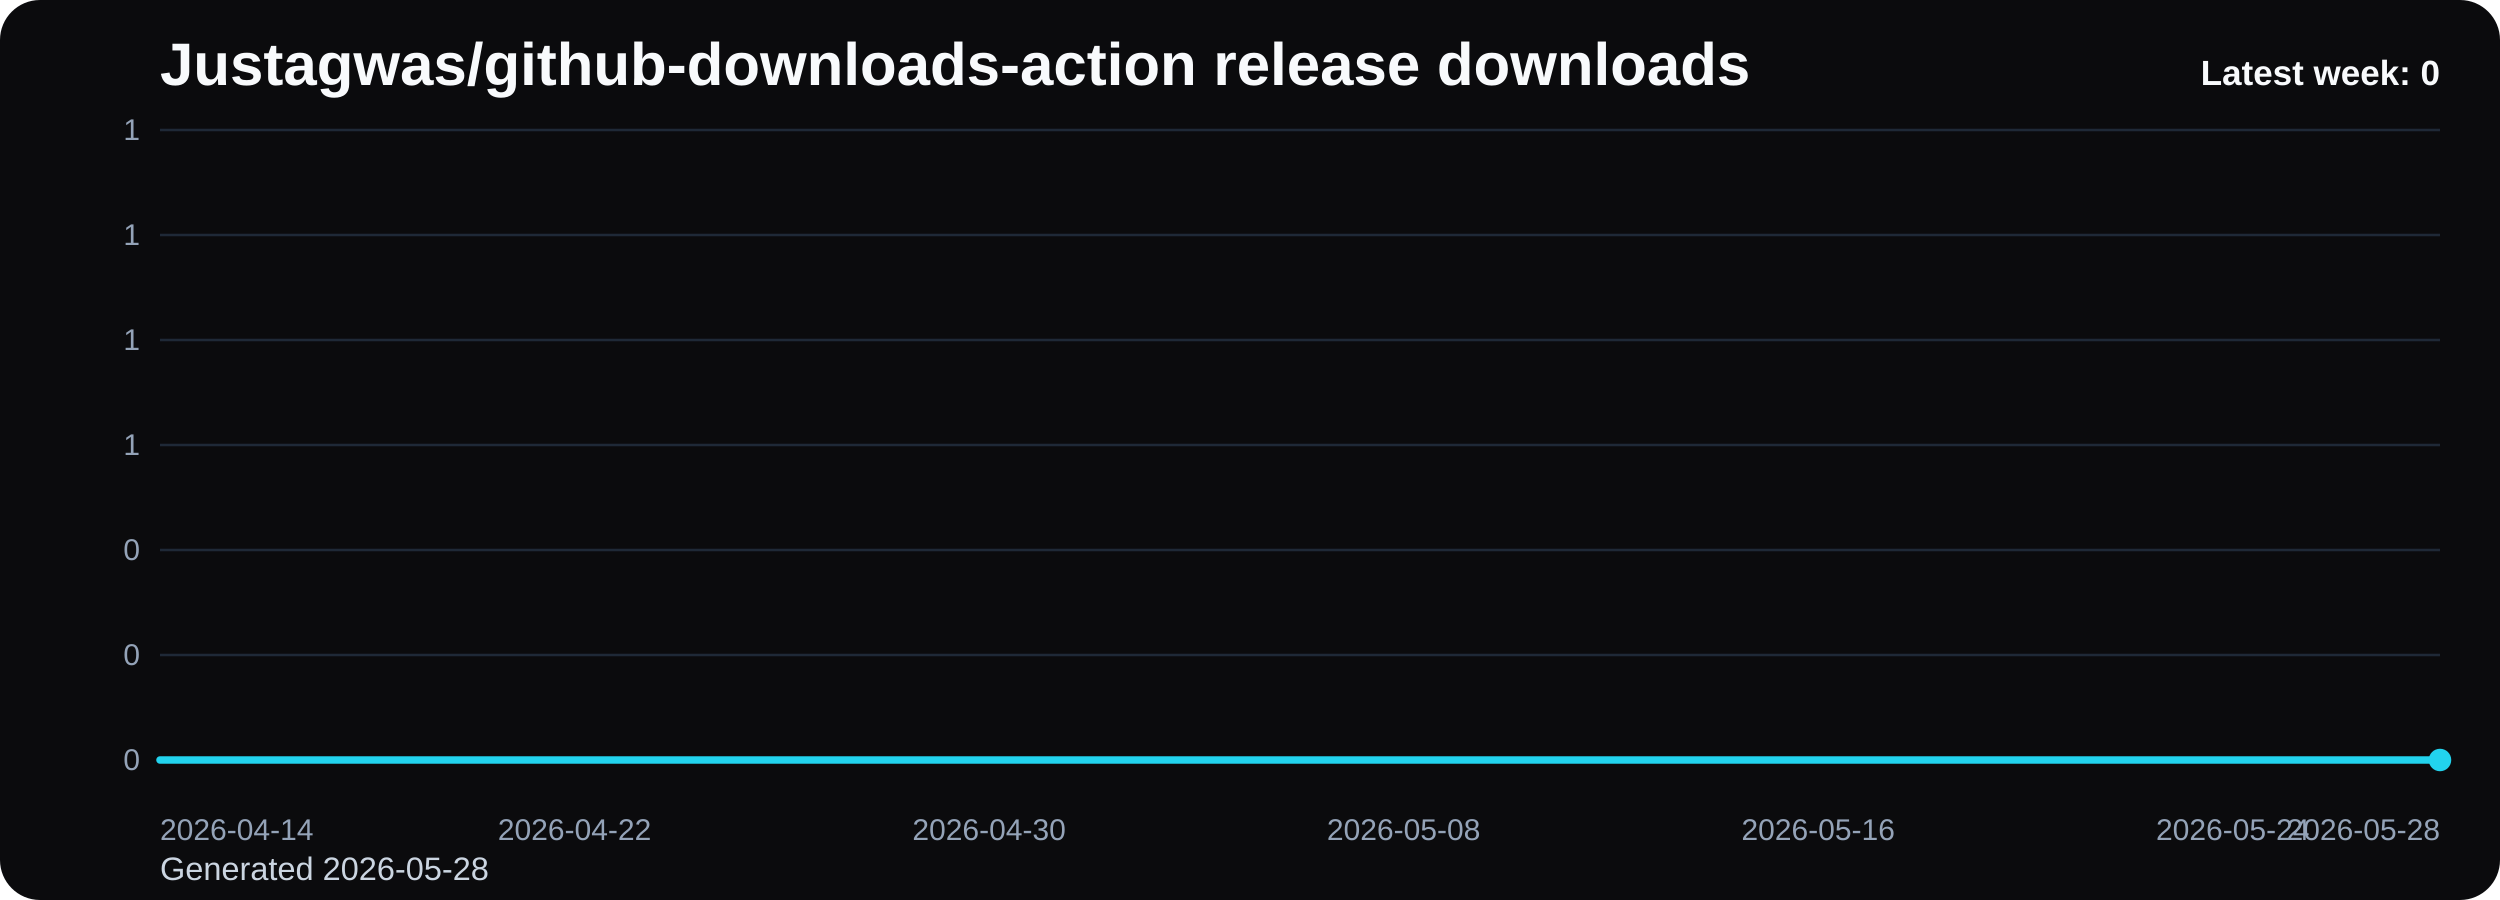
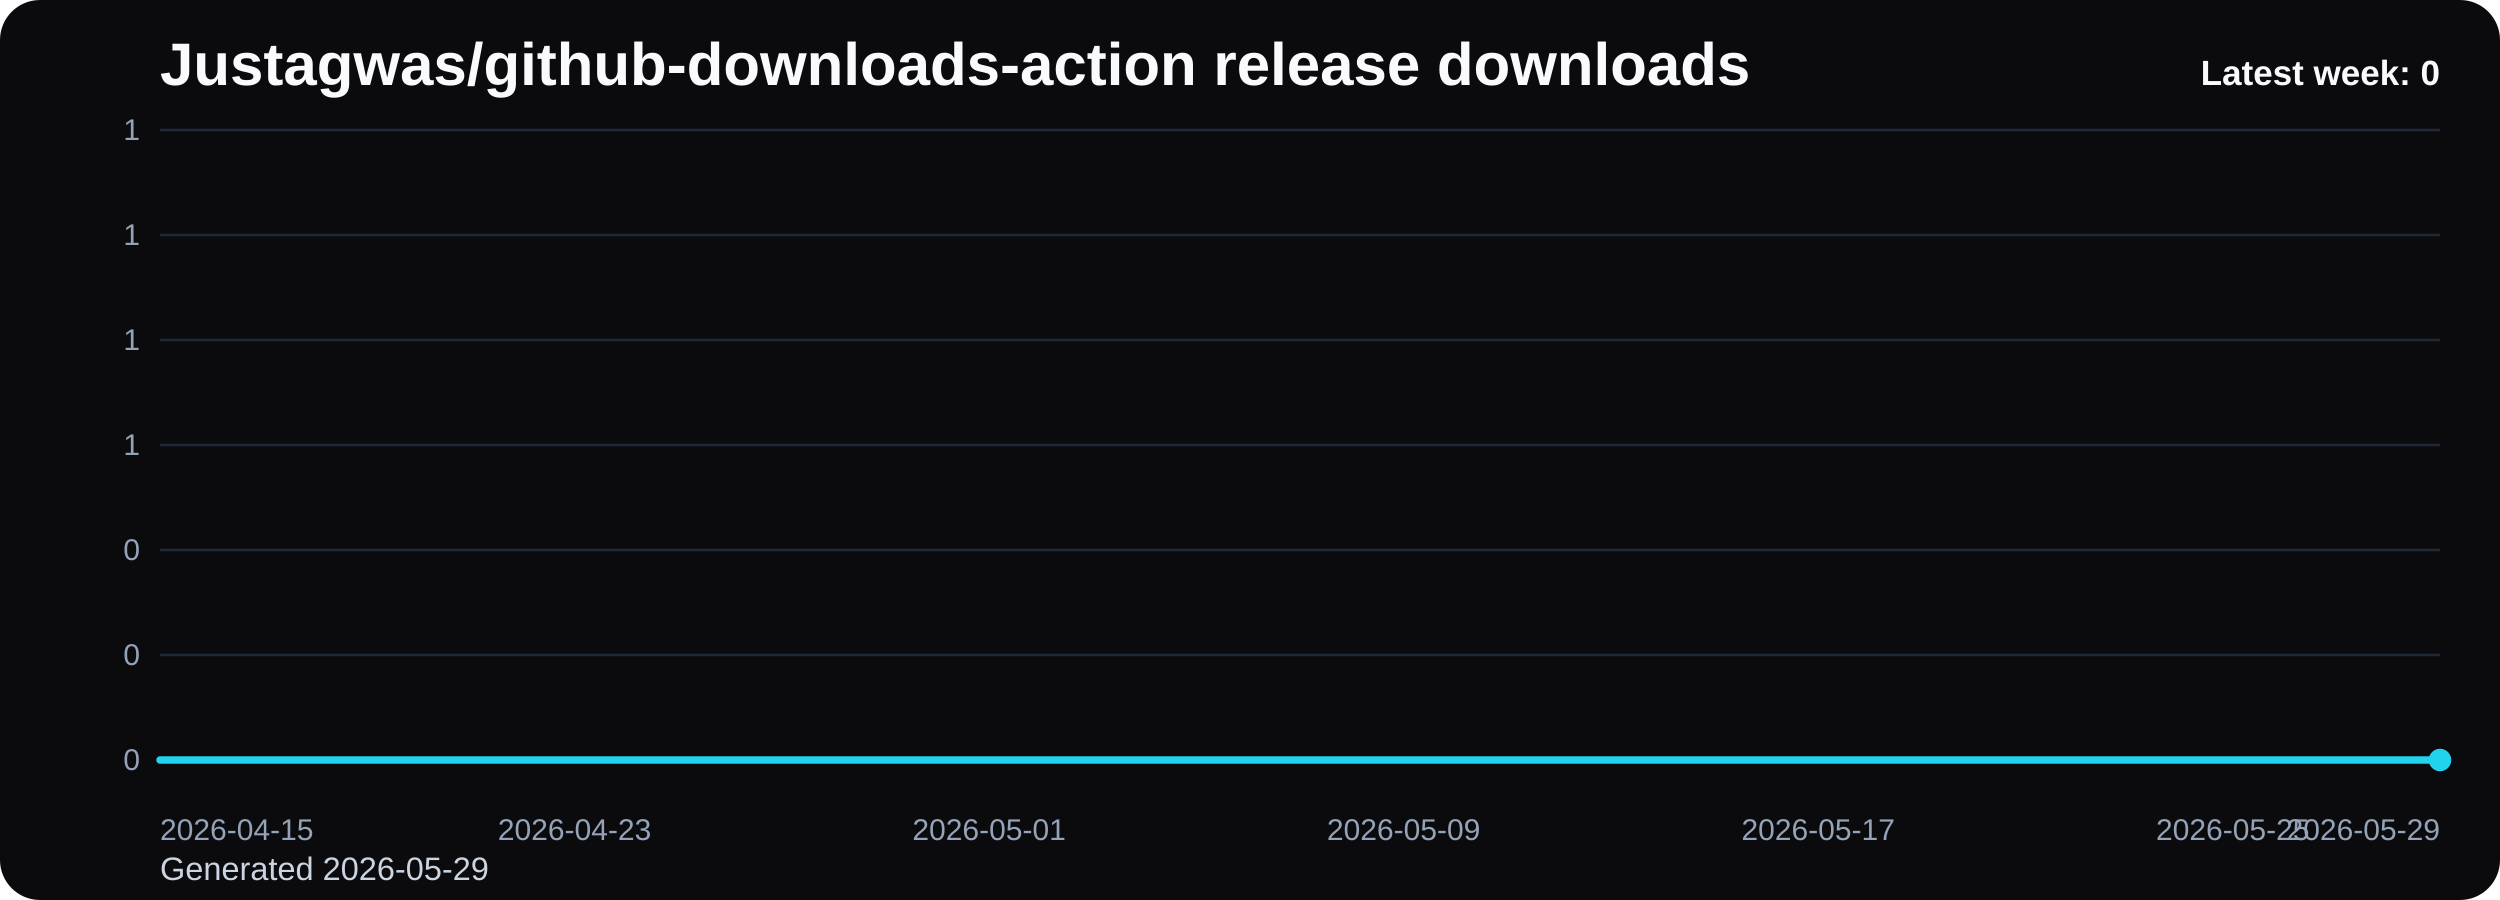
<svg xmlns="http://www.w3.org/2000/svg" viewBox="0 0 1000 360" role="img" aria-label="Justagwas/github-downloads-action release downloads chart">
  <defs>
    <linearGradient id="fill-weekly-black" x1="0" y1="0" x2="0" y2="1">
      <stop offset="0%" stop-color="#22d3ee" stop-opacity="0.32" />
      <stop offset="100%" stop-color="#22d3ee" stop-opacity="0.05" />
    </linearGradient>
    <style>
      .bg { fill: #0b0b0d; }
      .title { font: 700 24px Arial, sans-serif; fill: #f8fafc; }
      .sub { font: 400 13px Arial, sans-serif; fill: #cbd5e1; }
      .grid { stroke: #1f2937; stroke-width: 1; }
      .axis { font: 400 12px Arial, sans-serif; fill: #94a3b8; }
      .line { fill: none; stroke: #22d3ee; stroke-width: 3; stroke-linecap: round; stroke-linejoin: round; }
      .dot { fill: #22d3ee; }
      .value { font: 600 11px Arial, sans-serif; fill: #cbd5e1; }
      .latest { font: 700 14px Arial, sans-serif; fill: #f8fafc; }
    </style>
  </defs>
  <rect class="bg" x="0" y="0" width="1000" height="360" rx="16" />
  <text class="title" x="64" y="34">Justagwas/github-downloads-action release downloads</text>
-   <text class="sub" x="64" y="352">Generated 2026-05-28</text>
+   <text class="sub" x="64" y="352">Generated 2026-05-29</text>
  <line x1="64" y1="52.00" x2="976" y2="52.00" class="grid" />
  <text x="56" y="56.00" text-anchor="end" class="axis">1</text>
  <line x1="64" y1="94.00" x2="976" y2="94.00" class="grid" />
  <text x="56" y="98.00" text-anchor="end" class="axis">1</text>
  <line x1="64" y1="136.00" x2="976" y2="136.00" class="grid" />
  <text x="56" y="140.00" text-anchor="end" class="axis">1</text>
  <line x1="64" y1="178.00" x2="976" y2="178.00" class="grid" />
  <text x="56" y="182.00" text-anchor="end" class="axis">1</text>
  <line x1="64" y1="220.00" x2="976" y2="220.00" class="grid" />
  <text x="56" y="224.00" text-anchor="end" class="axis">0</text>
  <line x1="64" y1="262.00" x2="976" y2="262.00" class="grid" />
  <text x="56" y="266.00" text-anchor="end" class="axis">0</text>
  <line x1="64" y1="304.00" x2="976" y2="304.00" class="grid" />
  <text x="56" y="308.00" text-anchor="end" class="axis">0</text>
  <path d="M 64.00 304 L 64.00 304.00 L 84.73 304.00 L 105.45 304.00 L 126.18 304.00 L 146.91 304.00 L 167.64 304.00 L 188.36 304.00 L 209.09 304.00 L 229.82 304.00 L 250.55 304.00 L 271.27 304.00 L 292.00 304.00 L 312.73 304.00 L 333.45 304.00 L 354.18 304.00 L 374.91 304.00 L 395.64 304.00 L 416.36 304.00 L 437.09 304.00 L 457.82 304.00 L 478.55 304.00 L 499.27 304.00 L 520.00 304.00 L 540.73 304.00 L 561.45 304.00 L 582.18 304.00 L 602.91 304.00 L 623.64 304.00 L 644.36 304.00 L 665.09 304.00 L 685.82 304.00 L 706.55 304.00 L 727.27 304.00 L 748.00 304.00 L 768.73 304.00 L 789.45 304.00 L 810.18 304.00 L 830.91 304.00 L 851.64 304.00 L 872.36 304.00 L 893.09 304.00 L 913.82 304.00 L 934.55 304.00 L 955.27 304.00 L 976.00 304.00 L 976.00 304 Z" fill="url(#fill-weekly-black)" />
  <polyline class="line" points="64.00,304.00 84.73,304.00 105.45,304.00 126.18,304.00 146.91,304.00 167.64,304.00 188.36,304.00 209.09,304.00 229.82,304.00 250.55,304.00 271.27,304.00 292.00,304.00 312.73,304.00 333.45,304.00 354.18,304.00 374.91,304.00 395.64,304.00 416.36,304.00 437.09,304.00 457.82,304.00 478.55,304.00 499.27,304.00 520.00,304.00 540.73,304.00 561.45,304.00 582.18,304.00 602.91,304.00 623.64,304.00 644.36,304.00 665.09,304.00 685.82,304.00 706.55,304.00 727.27,304.00 748.00,304.00 768.73,304.00 789.45,304.00 810.18,304.00 830.91,304.00 851.64,304.00 872.36,304.00 893.09,304.00 913.82,304.00 934.55,304.00 955.27,304.00 976.00,304.00" />
  <circle class="dot" cx="976.00" cy="304.00" r="4.5" />
-   <text class="axis" x="64.00" y="336" text-anchor="start">2026-04-14</text>
-   <text class="axis" x="229.82" y="336" text-anchor="middle">2026-04-22</text>
-   <text class="axis" x="395.64" y="336" text-anchor="middle">2026-04-30</text>
-   <text class="axis" x="561.45" y="336" text-anchor="middle">2026-05-08</text>
-   <text class="axis" x="727.27" y="336" text-anchor="middle">2026-05-16</text>
-   <text class="axis" x="893.09" y="336" text-anchor="middle">2026-05-24</text>
-   <text class="axis" x="976.00" y="336" text-anchor="end">2026-05-28</text>
+   <text class="axis" x="64.00" y="336" text-anchor="start">2026-04-15</text>
+   <text class="axis" x="229.82" y="336" text-anchor="middle">2026-04-23</text>
+   <text class="axis" x="395.64" y="336" text-anchor="middle">2026-05-01</text>
+   <text class="axis" x="561.45" y="336" text-anchor="middle">2026-05-09</text>
+   <text class="axis" x="727.27" y="336" text-anchor="middle">2026-05-17</text>
+   <text class="axis" x="893.09" y="336" text-anchor="middle">2026-05-25</text>
+   <text class="axis" x="976.00" y="336" text-anchor="end">2026-05-29</text>
  <text class="latest" x="976" y="34" text-anchor="end">Latest week: 0</text>
</svg>
